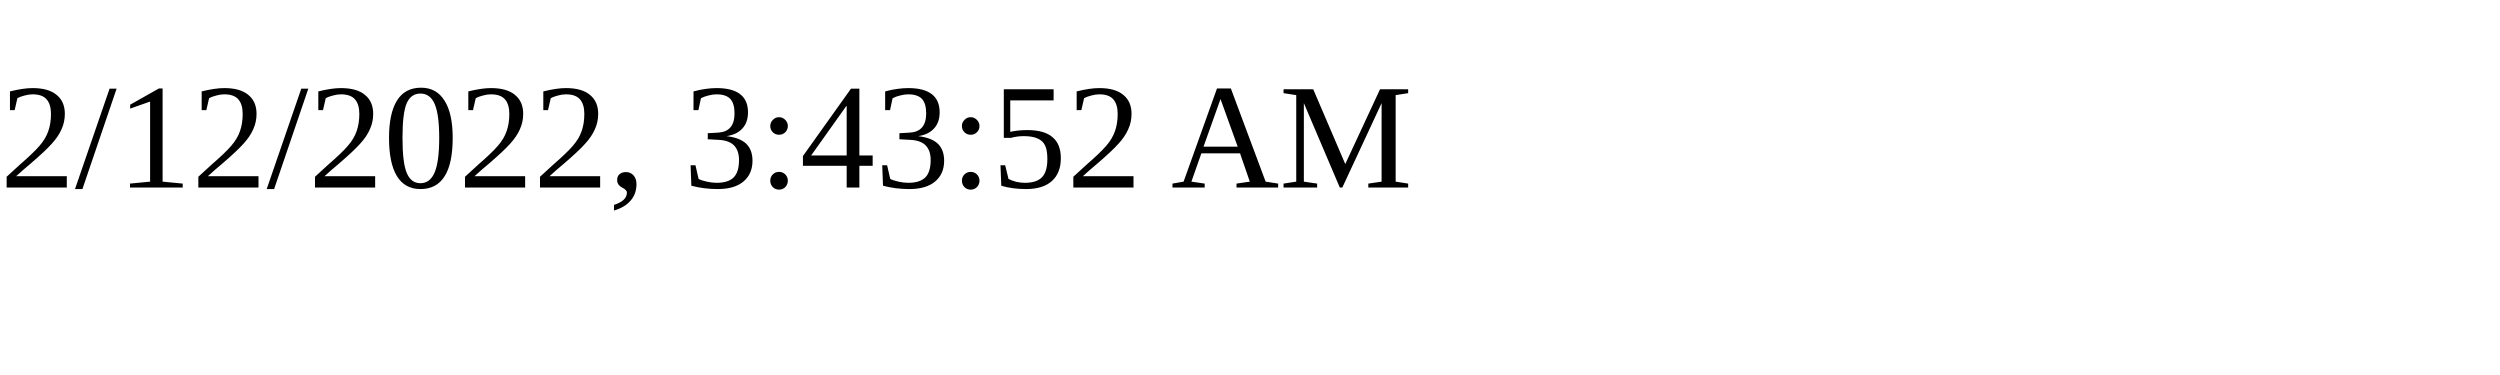
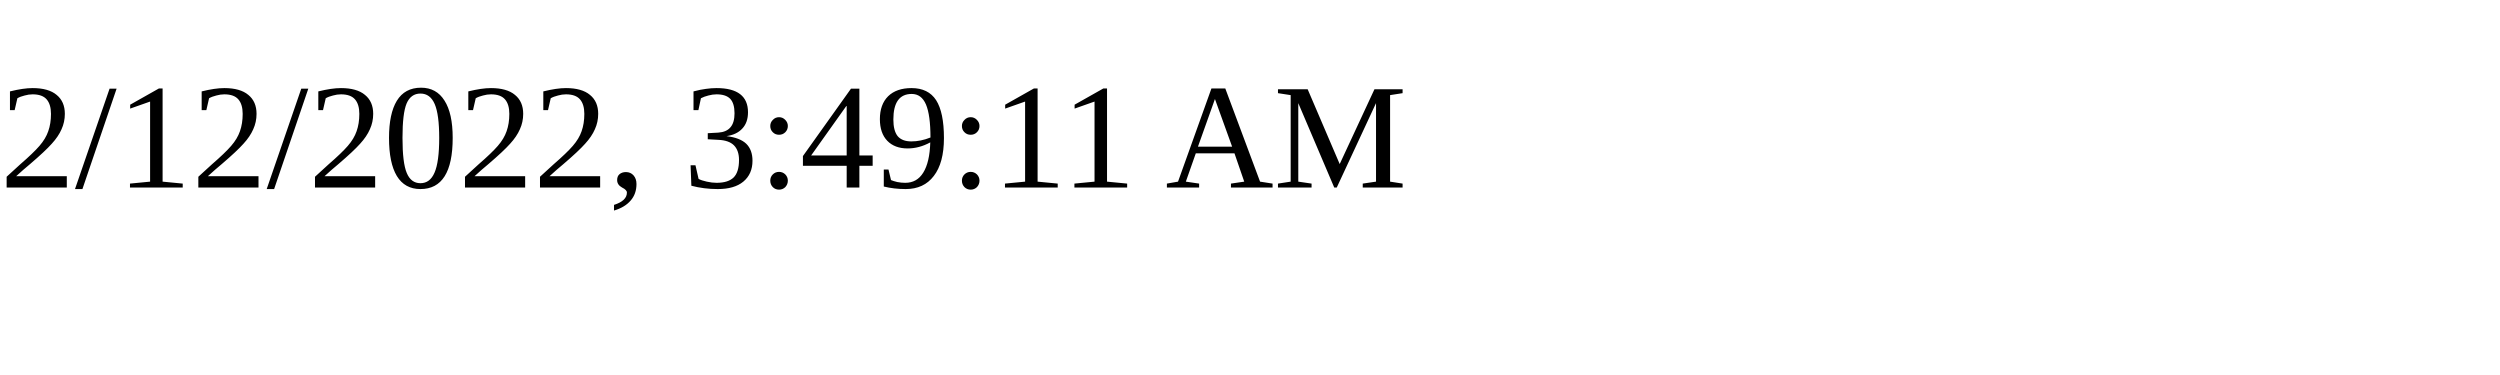
<svg xmlns="http://www.w3.org/2000/svg" height="30" width="200">
-   <text x="0" y="15">2/12/2022, 3:43:52 AM</text>
+   <text x="0" y="15">2/12/2022, 3:49:11 AM</text>
</svg>
